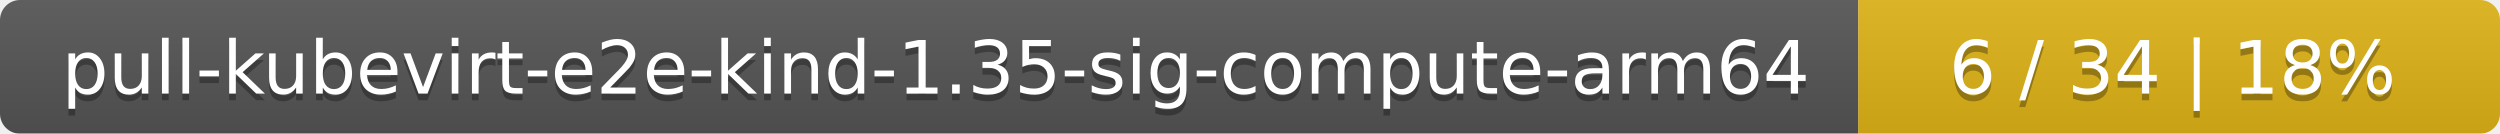
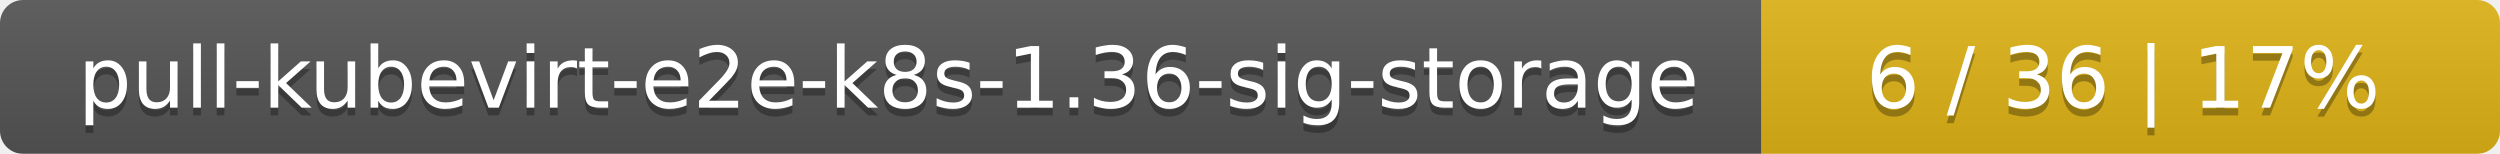
- <svg xmlns="http://www.w3.org/2000/svg" width="374" height="20">
+ <svg xmlns="http://www.w3.org/2000/svg" width="325" height="20">
  <linearGradient id="smooth" x2="0" y2="100%">
    <stop offset="0" stop-color="#bbb" stop-opacity=".1" />
    <stop offset="1" stop-opacity=".1" />
  </linearGradient>
  <mask id="round">
-     <rect width="374" height="20" rx="3" fill="#fff" />
+     <rect width="325" height="20" rx="3" fill="#fff" />
  </mask>
  <g mask="url(#round)">
-     <rect width="278" height="20" fill="#555" />
-     <rect x="278" width="96" height="20" fill="#dfb317" />
-     <rect width="374" height="20" fill="url(#smooth)" />
+     <rect width="229" height="20" fill="#555" />
+     <rect x="229" width="96" height="20" fill="#dfb317" />
+     <rect width="325" height="20" fill="url(#smooth)" />
  </g>
  <g fill="#fff" text-anchor="middle" font-family="DejaVu Sans,Verdana,Geneva,sans-serif" font-size="11">
-     <text x="140" y="15" fill="#010101" fill-opacity=".3">pull-kubevirt-e2e-kind-1.35-sig-compute-arm64</text>
-     <text x="140" y="14">pull-kubevirt-e2e-kind-1.35-sig-compute-arm64</text>
-     <text x="325" y="15" fill="#010101" fill-opacity=".3">6 / 34    |    18%</text>
-     <text x="325" y="14">6 / 34    |    18%</text>
+     <text x="115.5" y="15" fill="#010101" fill-opacity=".3">pull-kubevirt-e2e-k8s-1.36-sig-storage</text>
+     <text x="115.5" y="14">pull-kubevirt-e2e-k8s-1.36-sig-storage</text>
+     <text x="276" y="15" fill="#010101" fill-opacity=".3">6 / 36    |    17%</text>
+     <text x="276" y="14">6 / 36    |    17%</text>
  </g>
</svg>
